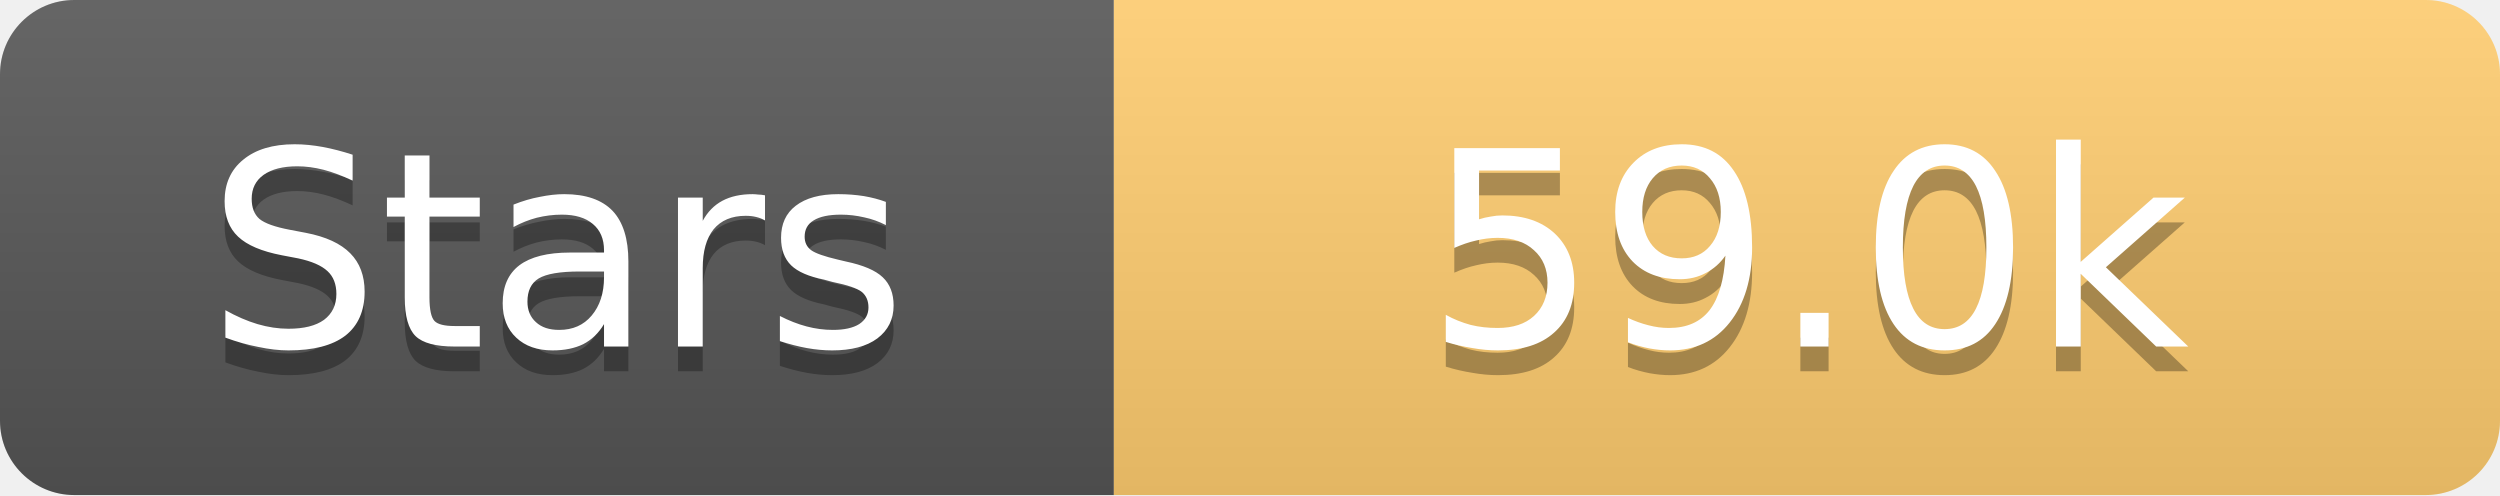
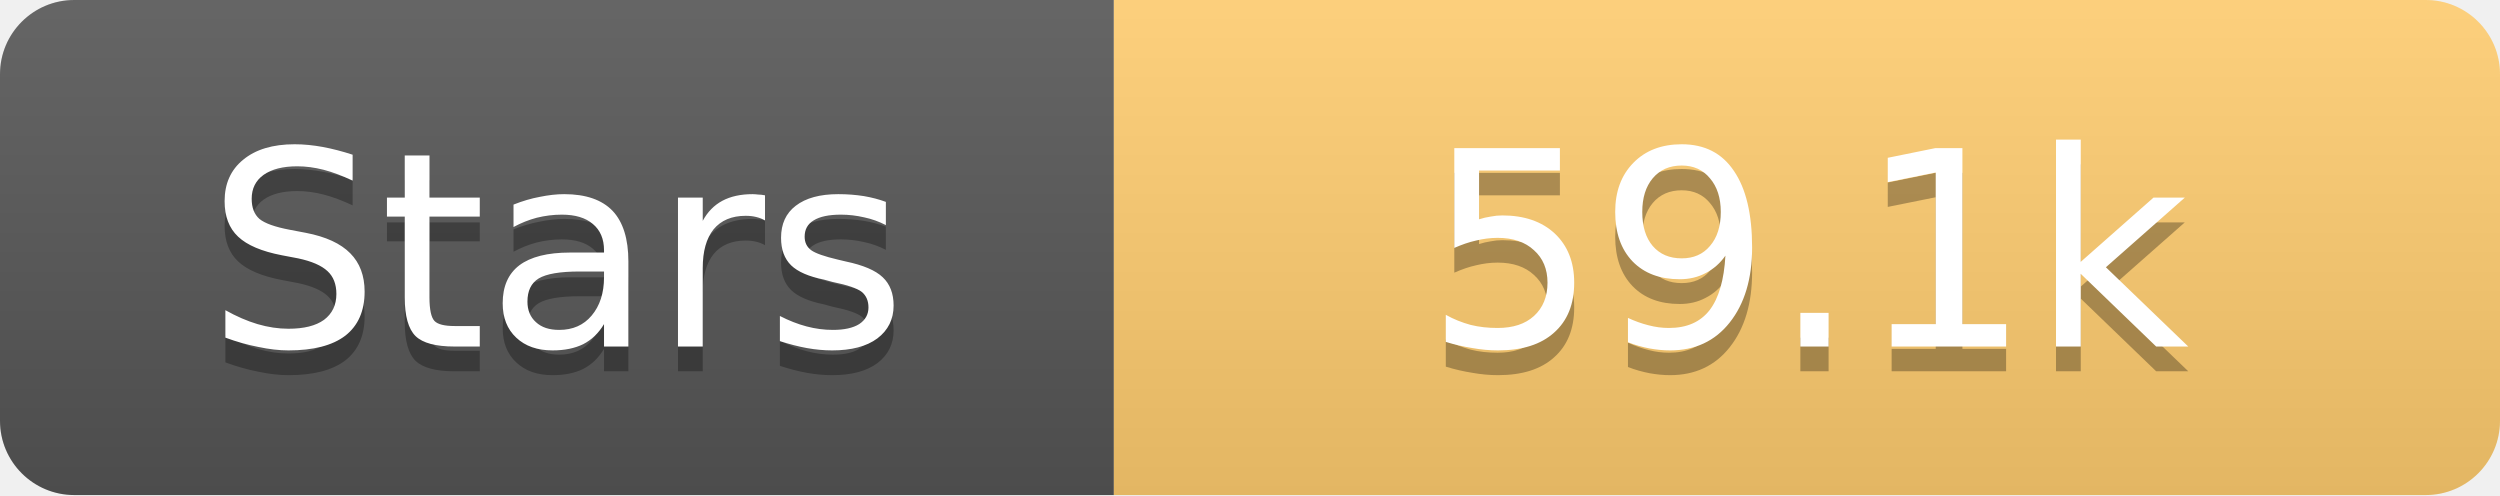
<svg xmlns="http://www.w3.org/2000/svg" width="101" height="20">
  <linearGradient id="s" x2="0" y2="100%">
    <stop offset="0" stop-color="#fff" stop-opacity=".1" />
    <stop offset="1" stop-opacity=".1" />
  </linearGradient>
  <clipPath id="r">
    <rect width="101" height="20" rx="3" fill="#fff" />
  </clipPath>
  <g clip-path="url(#r)">
    <rect width="45" height="20" fill="#555" />
    <rect x="45" width="56" height="20" fill="#fdcb6e" />
    <rect width="101" height="20" fill="url(#s)" />
  </g>
  <g fill="#fff" text-anchor="middle" font-family="Verdana,Geneva,DejaVu Sans,sans-serif" text-rendering="geometricPrecision" font-size="11">
    <text x="22.5" y="15" fill="#010101" fill-opacity=".3">Stars</text>
    <text x="22.5" y="14">Stars</text>
-     <text x="73.0" y="15" fill="#010101" fill-opacity=".3">59.0k</text>
-     <text x="73.0" y="14">59.0k</text>
+     <text x="73.0" y="15" fill="#010101" fill-opacity=".3">59.1k</text>
+     <text x="73.0" y="14">59.1k</text>
  </g>
</svg>
